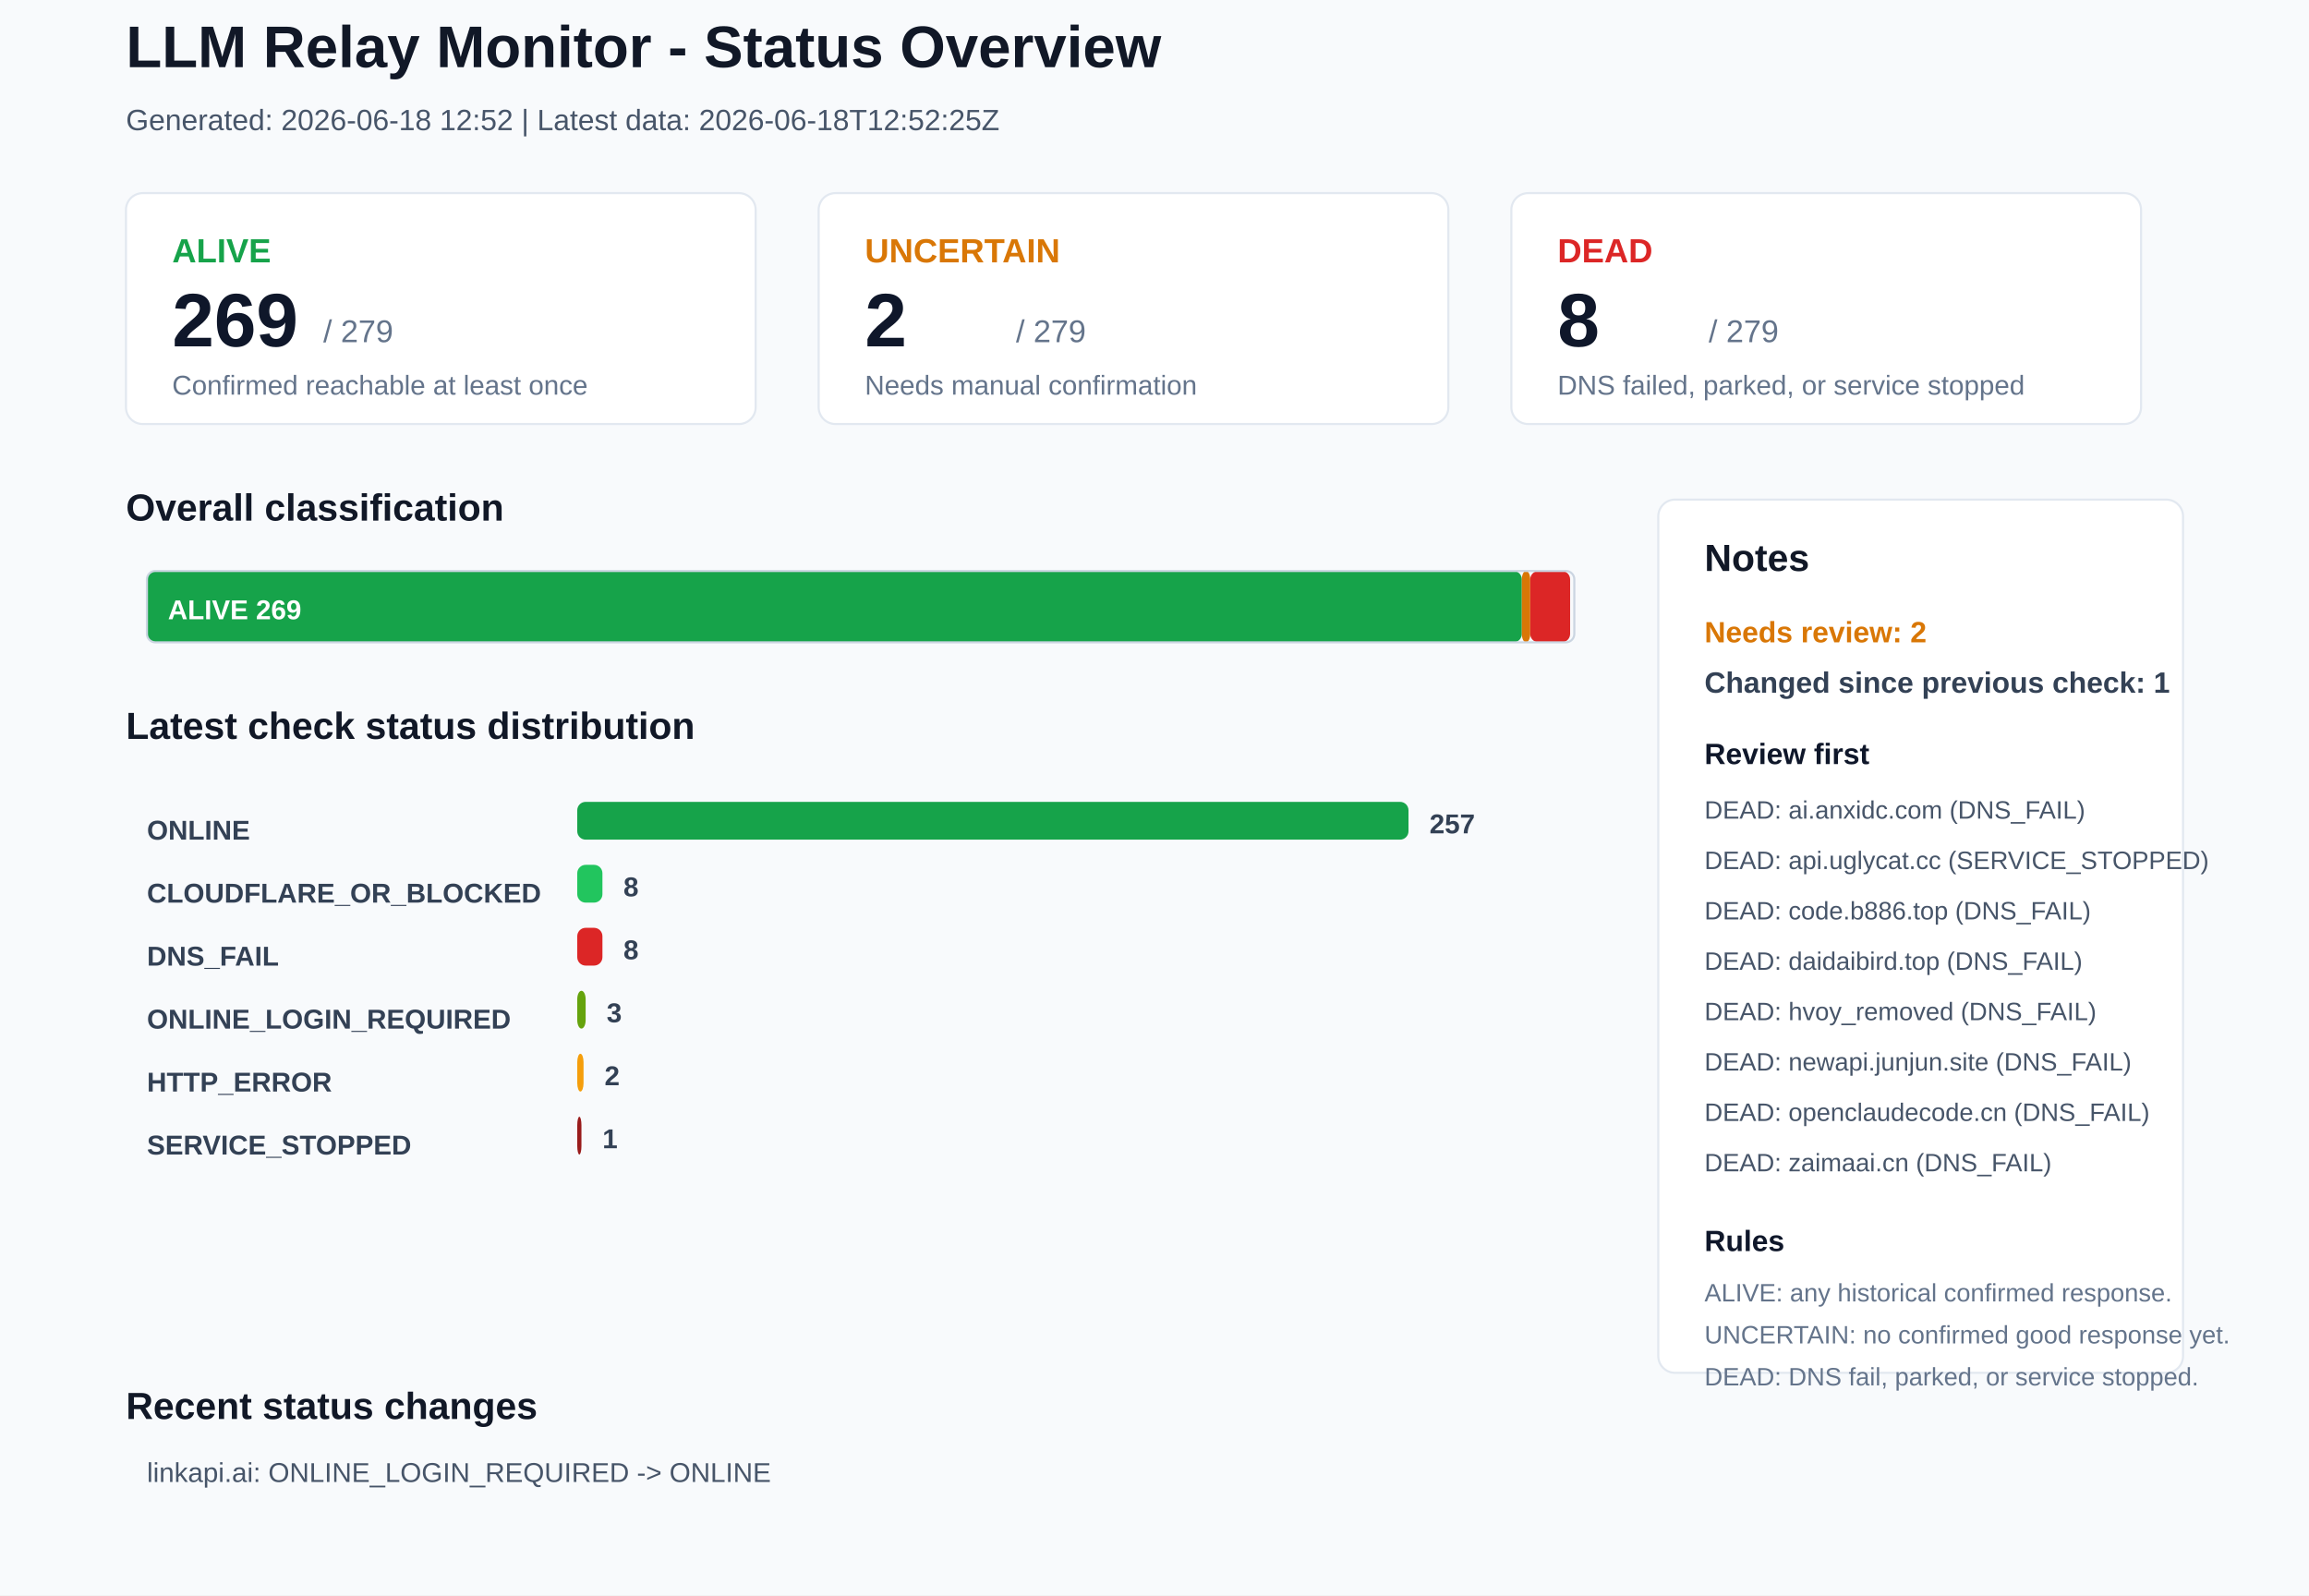
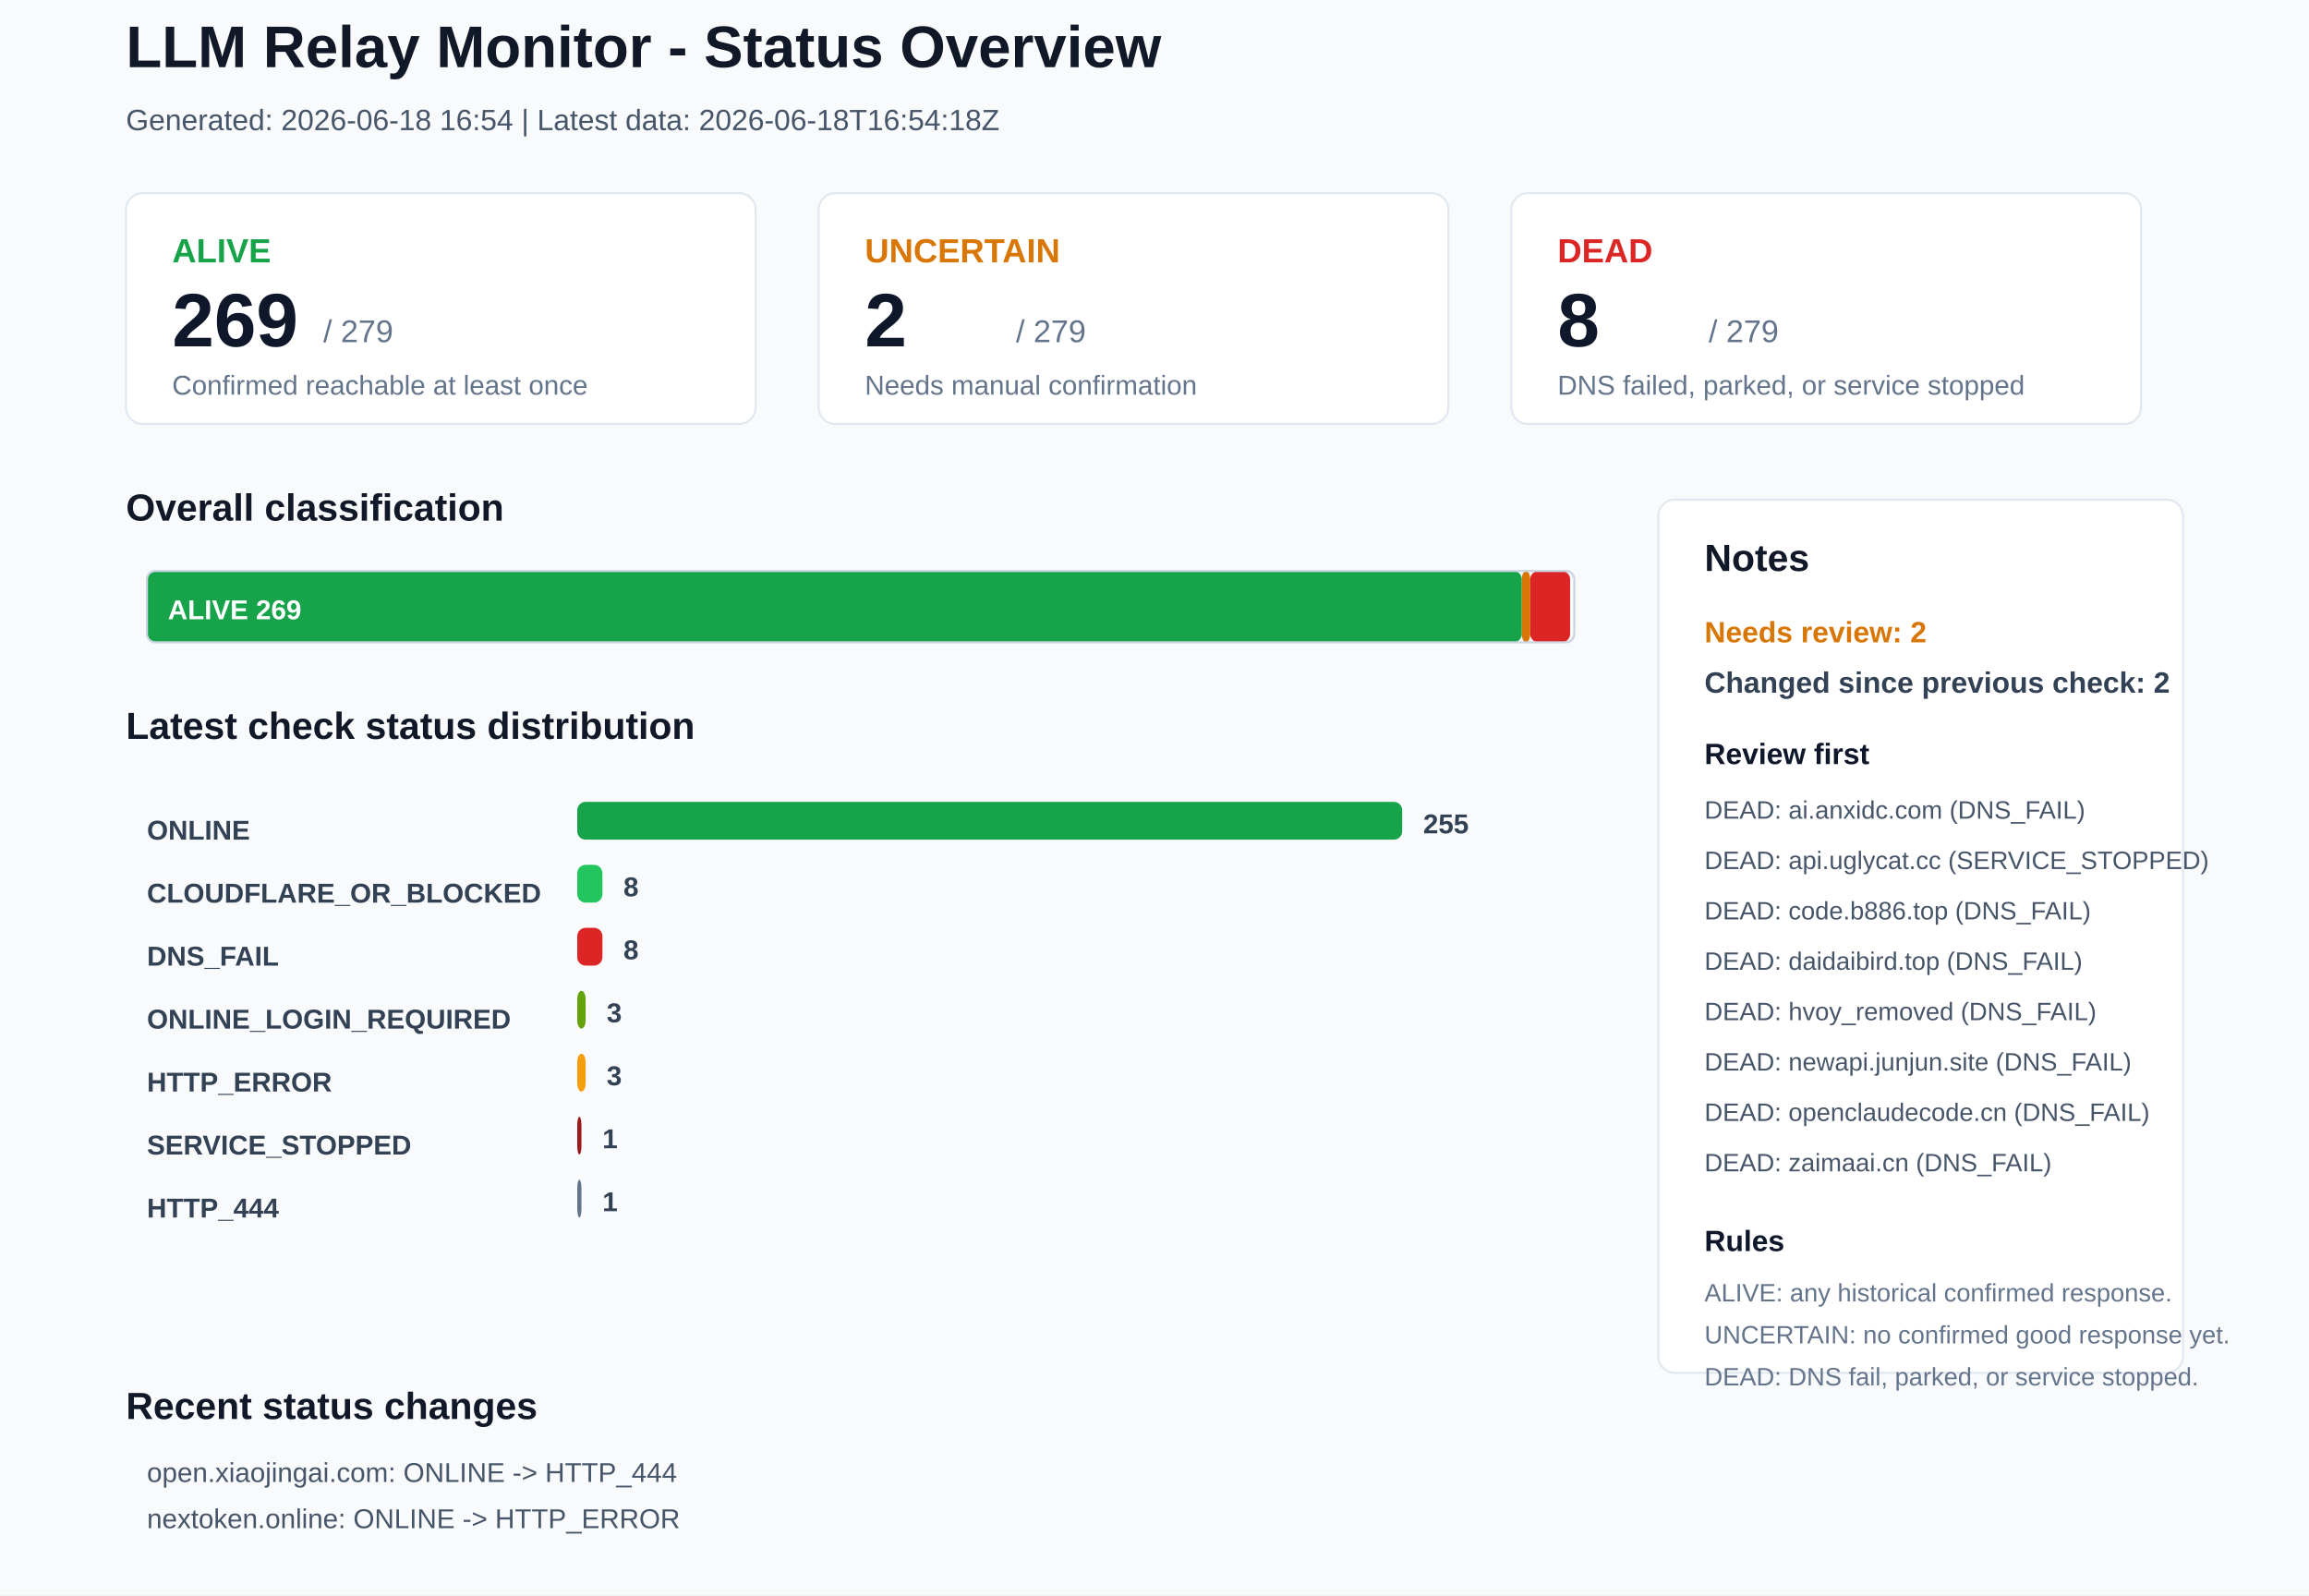
<svg xmlns="http://www.w3.org/2000/svg" width="1100" height="760" viewBox="0 0 1100 760">
  <rect x="0" y="0" width="1100" height="760" rx="0" fill="#F8FAFC" stroke="none" />
  <text x="60" y="32" font-family="Arial, sans-serif" font-size="28" font-weight="700" fill="#111827">LLM Relay Monitor - Status Overview</text>
-   <text x="60" y="62" font-family="Arial, sans-serif" font-size="14" font-weight="400" fill="#475569">Generated: 2026-06-18 12:52 | Latest data: 2026-06-18T12:52:25Z</text>
+   <text x="60" y="62" font-family="Arial, sans-serif" font-size="14" font-weight="400" fill="#475569">Generated: 2026-06-18 16:54 | Latest data: 2026-06-18T16:54:18Z</text>
  <rect x="60" y="92" width="300" height="110" rx="8" fill="#FFFFFF" stroke="#E2E8F0" />
  <text x="82" y="125" font-family="Arial, sans-serif" font-size="16" font-weight="700" fill="#16A34A">ALIVE</text>
  <text x="82" y="165" font-family="Arial, sans-serif" font-size="36" font-weight="700" fill="#0F172A">269</text>
  <text x="154" y="163" font-family="Arial, sans-serif" font-size="15" font-weight="400" fill="#64748B">/ 279</text>
  <text x="82" y="188" font-family="Arial, sans-serif" font-size="13" font-weight="400" fill="#64748B">Confirmed reachable at least once</text>
  <rect x="390" y="92" width="300" height="110" rx="8" fill="#FFFFFF" stroke="#E2E8F0" />
  <text x="412" y="125" font-family="Arial, sans-serif" font-size="16" font-weight="700" fill="#D97706">UNCERTAIN</text>
  <text x="412" y="165" font-family="Arial, sans-serif" font-size="36" font-weight="700" fill="#0F172A">2</text>
  <text x="484" y="163" font-family="Arial, sans-serif" font-size="15" font-weight="400" fill="#64748B">/ 279</text>
  <text x="412" y="188" font-family="Arial, sans-serif" font-size="13" font-weight="400" fill="#64748B">Needs manual confirmation</text>
  <rect x="720" y="92" width="300" height="110" rx="8" fill="#FFFFFF" stroke="#E2E8F0" />
  <text x="742" y="125" font-family="Arial, sans-serif" font-size="16" font-weight="700" fill="#DC2626">DEAD</text>
  <text x="742" y="165" font-family="Arial, sans-serif" font-size="36" font-weight="700" fill="#0F172A">8</text>
  <text x="814" y="163" font-family="Arial, sans-serif" font-size="15" font-weight="400" fill="#64748B">/ 279</text>
  <text x="742" y="188" font-family="Arial, sans-serif" font-size="13" font-weight="400" fill="#64748B">DNS failed, parked, or service stopped</text>
  <text x="60" y="248" font-family="Arial, sans-serif" font-size="18" font-weight="700" fill="#111827">Overall classification</text>
  <rect x="70" y="272" width="655" height="34" rx="4" fill="#16A34A" stroke="none" />
  <text x="80" y="295" font-family="Arial, sans-serif" font-size="13" font-weight="700" fill="#FFFFFF">ALIVE 269</text>
  <rect x="725" y="272" width="4" height="34" rx="4" fill="#D97706" stroke="none" />
  <rect x="729" y="272" width="19" height="34" rx="4" fill="#DC2626" stroke="none" />
  <rect x="70" y="272" width="680" height="34" rx="4" fill="none" stroke="#CBD5E1" />
  <text x="60" y="352" font-family="Arial, sans-serif" font-size="18" font-weight="700" fill="#111827">Latest check status distribution</text>
  <text x="70" y="400" font-family="Arial, sans-serif" font-size="13" font-weight="700" fill="#334155">ONLINE</text>
-   <rect x="275" y="382" width="396" height="18" rx="4" fill="#16A34A" stroke="none" />
-   <text x="681" y="397" font-family="Arial, sans-serif" font-size="13" font-weight="700" fill="#334155">257</text>
+   <rect x="275" y="382" width="393" height="18" rx="4" fill="#16A34A" stroke="none" />
+   <text x="678" y="397" font-family="Arial, sans-serif" font-size="13" font-weight="700" fill="#334155">255</text>
  <text x="70" y="430" font-family="Arial, sans-serif" font-size="13" font-weight="700" fill="#334155">CLOUDFLARE_OR_BLOCKED</text>
  <rect x="275" y="412" width="12" height="18" rx="4" fill="#22C55E" stroke="none" />
  <text x="297" y="427" font-family="Arial, sans-serif" font-size="13" font-weight="700" fill="#334155">8</text>
  <text x="70" y="460" font-family="Arial, sans-serif" font-size="13" font-weight="700" fill="#334155">DNS_FAIL</text>
  <rect x="275" y="442" width="12" height="18" rx="4" fill="#DC2626" stroke="none" />
  <text x="297" y="457" font-family="Arial, sans-serif" font-size="13" font-weight="700" fill="#334155">8</text>
  <text x="70" y="490" font-family="Arial, sans-serif" font-size="13" font-weight="700" fill="#334155">ONLINE_LOGIN_REQUIRED</text>
  <rect x="275" y="472" width="4" height="18" rx="4" fill="#65A30D" stroke="none" />
  <text x="289" y="487" font-family="Arial, sans-serif" font-size="13" font-weight="700" fill="#334155">3</text>
  <text x="70" y="520" font-family="Arial, sans-serif" font-size="13" font-weight="700" fill="#334155">HTTP_ERROR</text>
-   <rect x="275" y="502" width="3" height="18" rx="4" fill="#F59E0B" stroke="none" />
-   <text x="288" y="517" font-family="Arial, sans-serif" font-size="13" font-weight="700" fill="#334155">2</text>
+   <rect x="275" y="502" width="4" height="18" rx="4" fill="#F59E0B" stroke="none" />
+   <text x="289" y="517" font-family="Arial, sans-serif" font-size="13" font-weight="700" fill="#334155">3</text>
  <text x="70" y="550" font-family="Arial, sans-serif" font-size="13" font-weight="700" fill="#334155">SERVICE_STOPPED</text>
  <rect x="275" y="532" width="2" height="18" rx="4" fill="#991B1B" stroke="none" />
  <text x="287" y="547" font-family="Arial, sans-serif" font-size="13" font-weight="700" fill="#334155">1</text>
+   <text x="70" y="580" font-family="Arial, sans-serif" font-size="13" font-weight="700" fill="#334155">HTTP_444</text>
+   <rect x="275" y="562" width="2" height="18" rx="4" fill="#64748B" stroke="none" />
+   <text x="287" y="577" font-family="Arial, sans-serif" font-size="13" font-weight="700" fill="#334155">1</text>
  <rect x="790" y="238" width="250" height="416" rx="8" fill="#FFFFFF" stroke="#E2E8F0" />
  <text x="812" y="272" font-family="Arial, sans-serif" font-size="18" font-weight="700" fill="#111827">Notes</text>
  <text x="812" y="306" font-family="Arial, sans-serif" font-size="14" font-weight="700" fill="#D97706">Needs review: 2</text>
-   <text x="812" y="330" font-family="Arial, sans-serif" font-size="14" font-weight="700" fill="#334155">Changed since previous check: 1</text>
+   <text x="812" y="330" font-family="Arial, sans-serif" font-size="14" font-weight="700" fill="#334155">Changed since previous check: 2</text>
  <text x="812" y="364" font-family="Arial, sans-serif" font-size="14" font-weight="700" fill="#0F172A">Review first</text>
  <text x="812" y="390" font-family="Arial, sans-serif" font-size="12" font-weight="400" fill="#475569">DEAD: ai.anxidc.com (DNS_FAIL)</text>
  <text x="812" y="414" font-family="Arial, sans-serif" font-size="12" font-weight="400" fill="#475569">DEAD: api.uglycat.cc (SERVICE_STOPPED)</text>
  <text x="812" y="438" font-family="Arial, sans-serif" font-size="12" font-weight="400" fill="#475569">DEAD: code.b886.top (DNS_FAIL)</text>
  <text x="812" y="462" font-family="Arial, sans-serif" font-size="12" font-weight="400" fill="#475569">DEAD: daidaibird.top (DNS_FAIL)</text>
  <text x="812" y="486" font-family="Arial, sans-serif" font-size="12" font-weight="400" fill="#475569">DEAD: hvoy_removed (DNS_FAIL)</text>
  <text x="812" y="510" font-family="Arial, sans-serif" font-size="12" font-weight="400" fill="#475569">DEAD: newapi.junjun.site (DNS_FAIL)</text>
  <text x="812" y="534" font-family="Arial, sans-serif" font-size="12" font-weight="400" fill="#475569">DEAD: openclaudecode.cn (DNS_FAIL)</text>
  <text x="812" y="558" font-family="Arial, sans-serif" font-size="12" font-weight="400" fill="#475569">DEAD: zaimaai.cn (DNS_FAIL)</text>
  <text x="812" y="596" font-family="Arial, sans-serif" font-size="14" font-weight="700" fill="#0F172A">Rules</text>
  <text x="812" y="620" font-family="Arial, sans-serif" font-size="12" font-weight="400" fill="#64748B">ALIVE: any historical confirmed response.</text>
  <text x="812" y="640" font-family="Arial, sans-serif" font-size="12" font-weight="400" fill="#64748B">UNCERTAIN: no confirmed good response yet.</text>
  <text x="812" y="660" font-family="Arial, sans-serif" font-size="12" font-weight="400" fill="#64748B">DEAD: DNS fail, parked, or service stopped.</text>
  <text x="60" y="676" font-family="Arial, sans-serif" font-size="18" font-weight="700" fill="#111827">Recent status changes</text>
-   <text x="70" y="706" font-family="Arial, sans-serif" font-size="13" font-weight="400" fill="#475569">linkapi.ai: ONLINE_LOGIN_REQUIRED -&gt; ONLINE</text>
+   <text x="70" y="706" font-family="Arial, sans-serif" font-size="13" font-weight="400" fill="#475569">open.xiaojingai.com: ONLINE -&gt; HTTP_444</text>
+   <text x="70" y="728" font-family="Arial, sans-serif" font-size="13" font-weight="400" fill="#475569">nextoken.online: ONLINE -&gt; HTTP_ERROR</text>
</svg>
